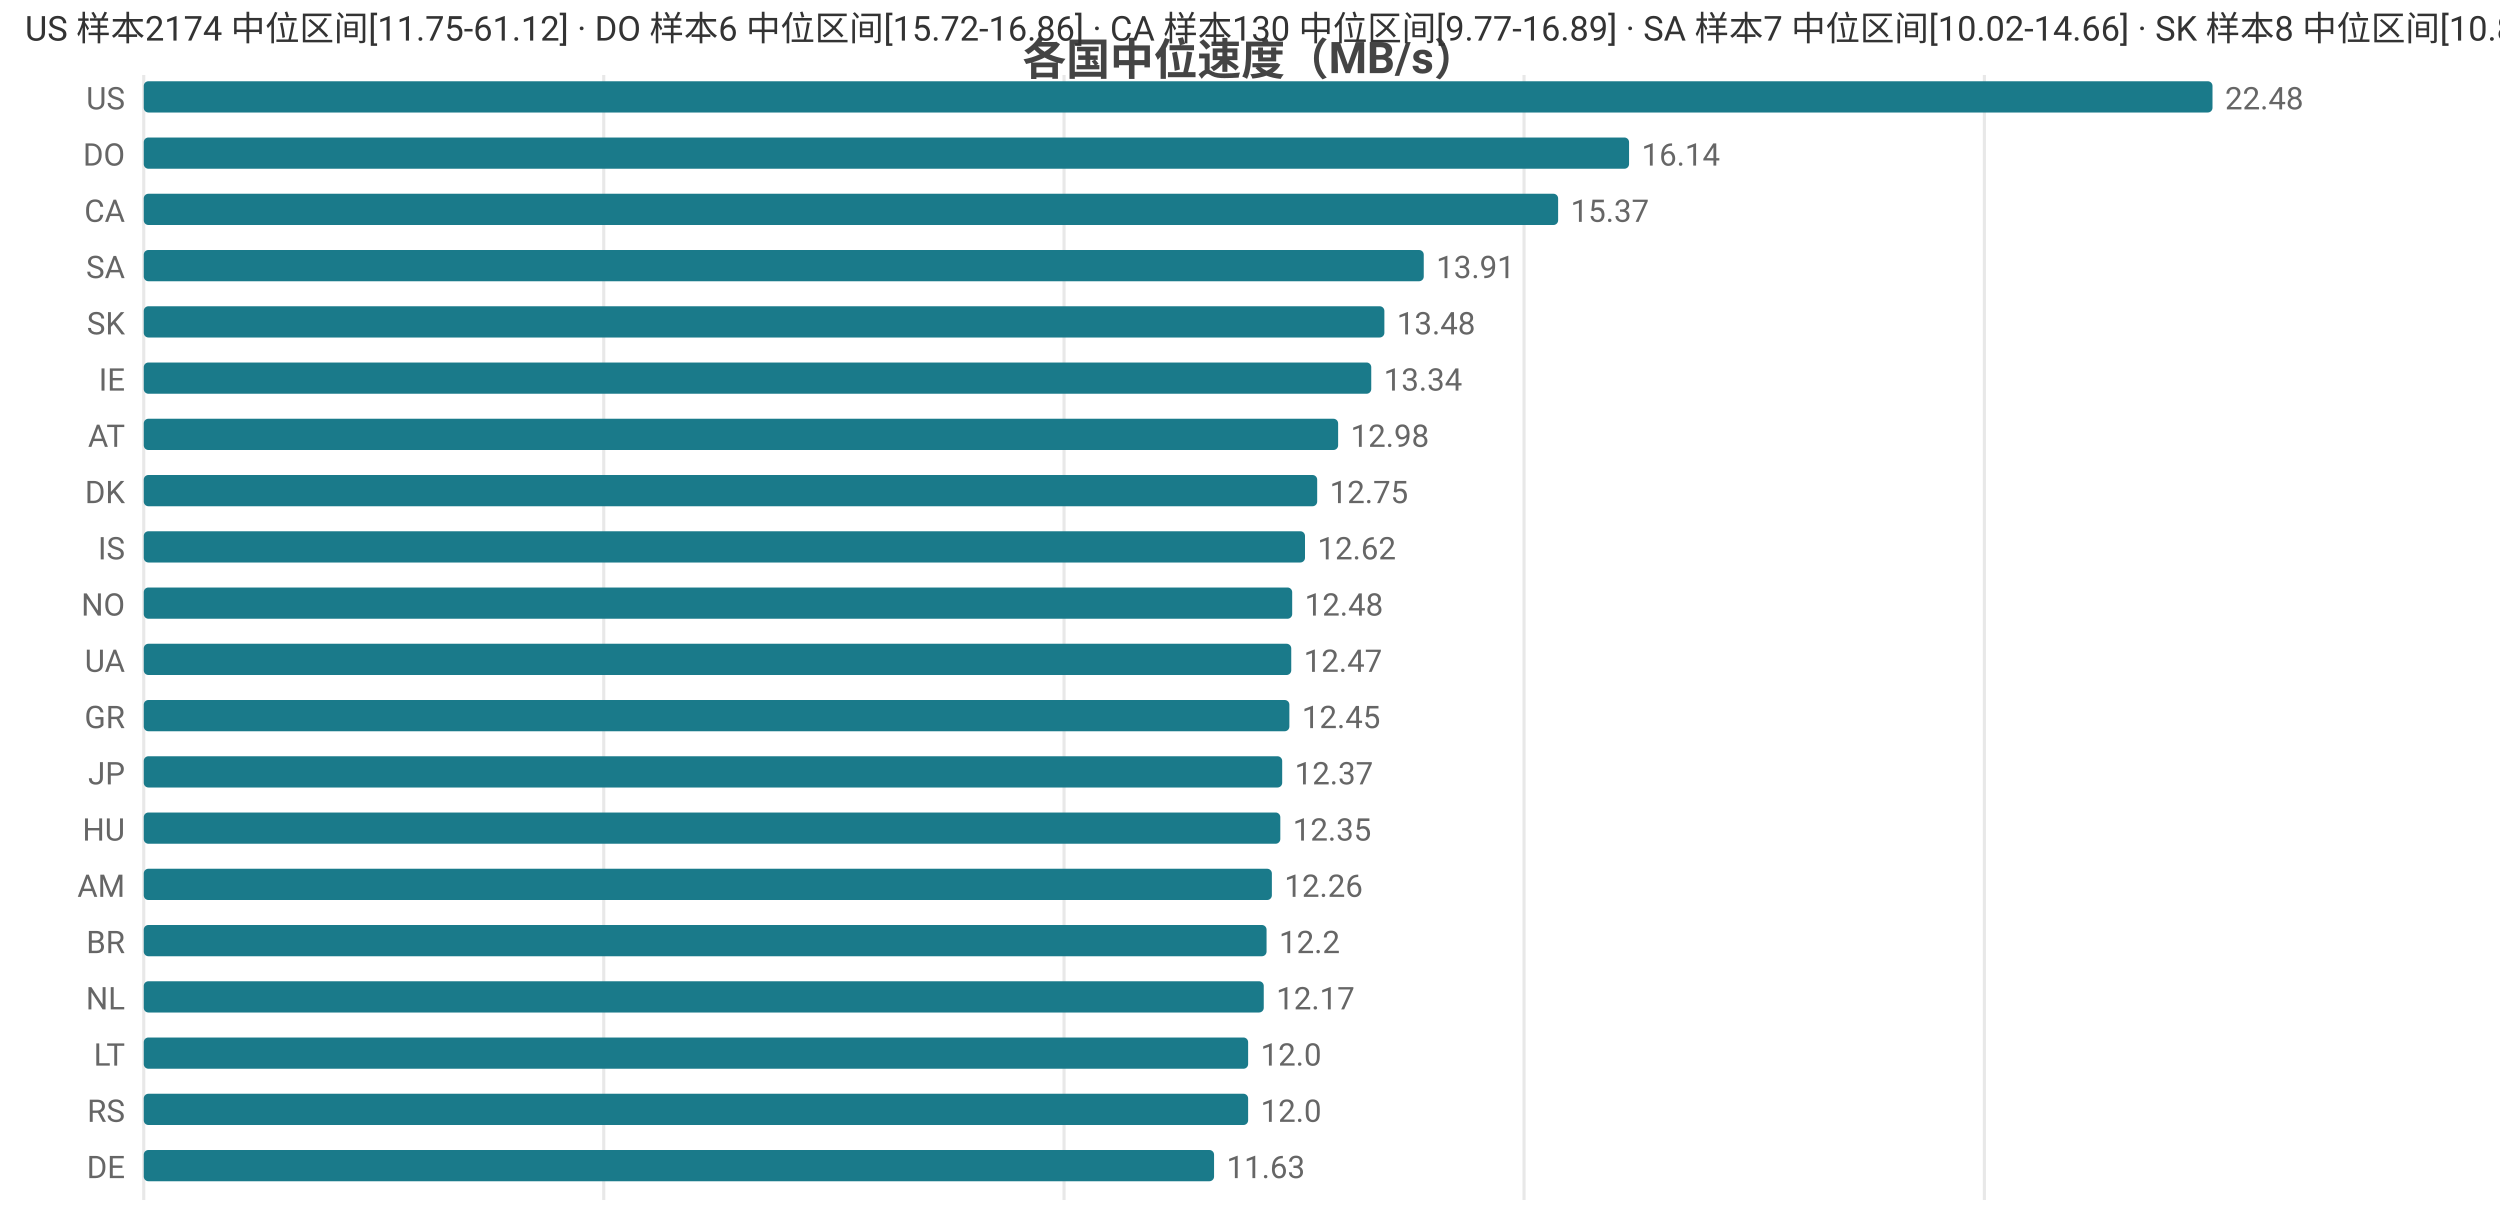
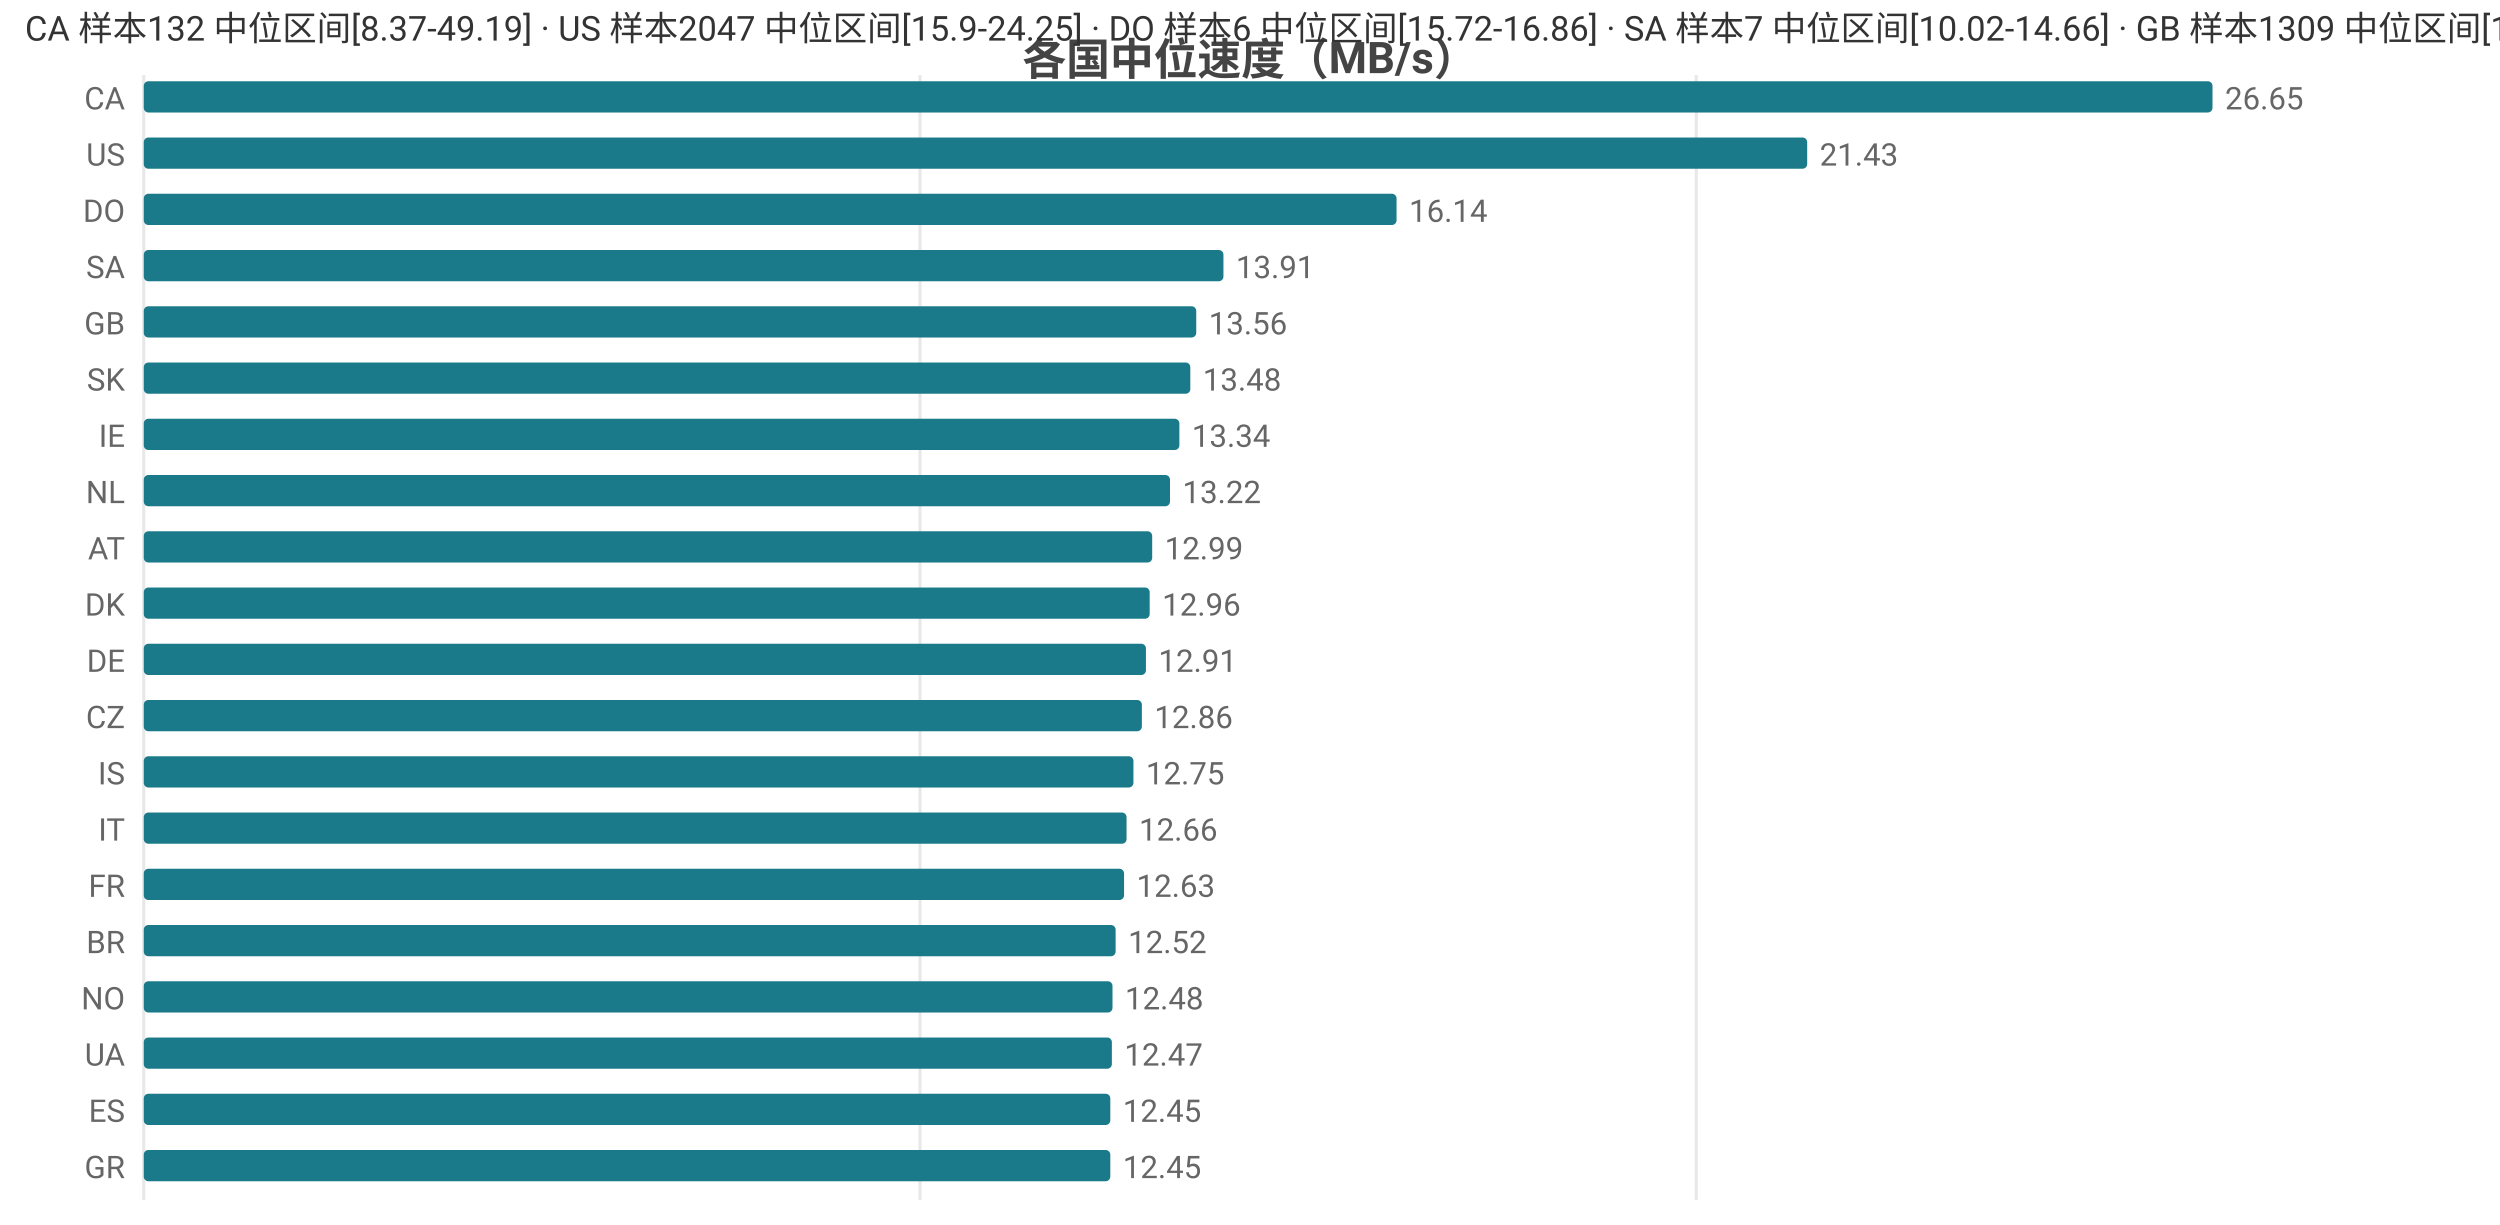
<svg xmlns="http://www.w3.org/2000/svg" width="800" height="392" viewBox="0 0 800 392">
  <rect width="800" height="392" fill="#ffffff" />
  <style>text{font-family:system-ui,-apple-system,'Segoe UI',Roboto,'PingFang SC','Microsoft YaHei','Noto Sans CJK SC',sans-serif}.g{stroke:#e8e8e8;stroke-width:1}.a{stroke:#999;stroke-width:1}.t{font-size:10px;fill:#666}.m{font-size:10px;text-anchor:middle;fill:#666}.e{font-size:10px;text-anchor:end;fill:#666}.l{font-size:11px;fill:#333}.tt{font-size:14px;font-weight:600;text-anchor:middle;fill:#444}.em{font-size:13px;text-anchor:middle;fill:#999}</style>
  <text class="tt" x="400.0" y="24">各国中位速度（MB/s）</text>
  <line class="g" x1="46" y1="24" x2="46" y2="384" />
-   <line class="g" x1="193.2" y1="24" x2="193.2" y2="384" />
-   <line class="g" x1="340.5" y1="24" x2="340.5" y2="384" />
-   <line class="g" x1="487.7" y1="24" x2="487.7" y2="384" />
-   <line class="g" x1="635.0" y1="24" x2="635.0" y2="384" />
-   <text class="e" x="40" y="35">US</text>
+   <line class="g" x1="294.4" y1="24" x2="294.4" y2="384" />
+   <line class="g" x1="542.8" y1="24" x2="542.8" y2="384" />
+   <text class="e" x="40" y="35">CA</text>
  <rect x="46" y="26" width="662" height="10" fill="#1a7a8a" rx="1.5" />
-   <text class="t" x="712" y="35">22.48</text>
-   <text class="e" x="40" y="53">DO</text>
-   <rect x="46" y="44" width="475.3" height="10" fill="#1a7a8a" rx="1.5" />
-   <text class="t" x="525.3" y="53">16.14</text>
-   <text class="e" x="40" y="71">CA</text>
-   <rect x="46" y="62" width="452.6" height="10" fill="#1a7a8a" rx="1.5" />
-   <text class="t" x="502.6" y="71">15.37</text>
+   <text class="t" x="712" y="35">26.65</text>
+   <text class="e" x="40" y="53">US</text>
+   <rect x="46" y="44" width="532.3" height="10" fill="#1a7a8a" rx="1.5" />
+   <text class="t" x="582.3" y="53">21.43</text>
+   <text class="e" x="40" y="71">DO</text>
+   <rect x="46" y="62" width="400.9" height="10" fill="#1a7a8a" rx="1.5" />
+   <text class="t" x="450.9" y="71">16.14</text>
  <text class="e" x="40" y="89">SA</text>
-   <rect x="46" y="80" width="409.6" height="10" fill="#1a7a8a" rx="1.5" />
-   <text class="t" x="459.6" y="89">13.91</text>
-   <text class="e" x="40" y="107">SK</text>
-   <rect x="46" y="98" width="397.0" height="10" fill="#1a7a8a" rx="1.5" />
-   <text class="t" x="447.0" y="107">13.48</text>
-   <text class="e" x="40" y="125">IE</text>
-   <rect x="46" y="116" width="392.8" height="10" fill="#1a7a8a" rx="1.5" />
-   <text class="t" x="442.8" y="125">13.34</text>
-   <text class="e" x="40" y="143">AT</text>
-   <rect x="46" y="134" width="382.2" height="10" fill="#1a7a8a" rx="1.5" />
-   <text class="t" x="432.2" y="143">12.98</text>
-   <text class="e" x="40" y="161">DK</text>
-   <rect x="46" y="152" width="375.5" height="10" fill="#1a7a8a" rx="1.5" />
-   <text class="t" x="425.5" y="161">12.75</text>
-   <text class="e" x="40" y="179">IS</text>
-   <rect x="46" y="170" width="371.6" height="10" fill="#1a7a8a" rx="1.5" />
-   <text class="t" x="421.6" y="179">12.62</text>
-   <text class="e" x="40" y="197">NO</text>
-   <rect x="46" y="188" width="367.5" height="10" fill="#1a7a8a" rx="1.5" />
-   <text class="t" x="417.5" y="197">12.48</text>
-   <text class="e" x="40" y="215">UA</text>
-   <rect x="46" y="206" width="367.2" height="10" fill="#1a7a8a" rx="1.5" />
-   <text class="t" x="417.2" y="215">12.47</text>
-   <text class="e" x="40" y="233">GR</text>
-   <rect x="46" y="224" width="366.6" height="10" fill="#1a7a8a" rx="1.5" />
-   <text class="t" x="416.6" y="233">12.45</text>
-   <text class="e" x="40" y="251">JP</text>
-   <rect x="46" y="242" width="364.3" height="10" fill="#1a7a8a" rx="1.5" />
-   <text class="t" x="414.3" y="251">12.37</text>
-   <text class="e" x="40" y="269">HU</text>
-   <rect x="46" y="260" width="363.7" height="10" fill="#1a7a8a" rx="1.5" />
-   <text class="t" x="413.7" y="269">12.35</text>
-   <text class="e" x="40" y="287">AM</text>
-   <rect x="46" y="278" width="361.0" height="10" fill="#1a7a8a" rx="1.5" />
-   <text class="t" x="411.0" y="287">12.26</text>
+   <rect x="46" y="80" width="345.5" height="10" fill="#1a7a8a" rx="1.5" />
+   <text class="t" x="395.5" y="89">13.91</text>
+   <text class="e" x="40" y="107">GB</text>
+   <rect x="46" y="98" width="336.8" height="10" fill="#1a7a8a" rx="1.5" />
+   <text class="t" x="386.8" y="107">13.56</text>
+   <text class="e" x="40" y="125">SK</text>
+   <rect x="46" y="116" width="334.9" height="10" fill="#1a7a8a" rx="1.5" />
+   <text class="t" x="384.9" y="125">13.48</text>
+   <text class="e" x="40" y="143">IE</text>
+   <rect x="46" y="134" width="331.4" height="10" fill="#1a7a8a" rx="1.5" />
+   <text class="t" x="381.4" y="143">13.34</text>
+   <text class="e" x="40" y="161">NL</text>
+   <rect x="46" y="152" width="328.4" height="10" fill="#1a7a8a" rx="1.5" />
+   <text class="t" x="378.4" y="161">13.22</text>
+   <text class="e" x="40" y="179">AT</text>
+   <rect x="46" y="170" width="322.7" height="10" fill="#1a7a8a" rx="1.5" />
+   <text class="t" x="372.7" y="179">12.99</text>
+   <text class="e" x="40" y="197">DK</text>
+   <rect x="46" y="188" width="321.9" height="10" fill="#1a7a8a" rx="1.5" />
+   <text class="t" x="371.9" y="197">12.96</text>
+   <text class="e" x="40" y="215">DE</text>
+   <rect x="46" y="206" width="320.7" height="10" fill="#1a7a8a" rx="1.5" />
+   <text class="t" x="370.7" y="215">12.91</text>
+   <text class="e" x="40" y="233">CZ</text>
+   <rect x="46" y="224" width="319.4" height="10" fill="#1a7a8a" rx="1.5" />
+   <text class="t" x="369.4" y="233">12.86</text>
+   <text class="e" x="40" y="251">IS</text>
+   <rect x="46" y="242" width="316.7" height="10" fill="#1a7a8a" rx="1.5" />
+   <text class="t" x="366.7" y="251">12.75</text>
+   <text class="e" x="40" y="269">IT</text>
+   <rect x="46" y="260" width="314.5" height="10" fill="#1a7a8a" rx="1.5" />
+   <text class="t" x="364.5" y="269">12.66</text>
+   <text class="e" x="40" y="287">FR</text>
+   <rect x="46" y="278" width="313.7" height="10" fill="#1a7a8a" rx="1.5" />
+   <text class="t" x="363.7" y="287">12.63</text>
  <text class="e" x="40" y="305">BR</text>
-   <rect x="46" y="296" width="359.3" height="10" fill="#1a7a8a" rx="1.5" />
-   <text class="t" x="409.3" y="305">12.2</text>
-   <text class="e" x="40" y="323">NL</text>
-   <rect x="46" y="314" width="358.4" height="10" fill="#1a7a8a" rx="1.5" />
-   <text class="t" x="408.4" y="323">12.17</text>
-   <text class="e" x="40" y="341">LT</text>
-   <rect x="46" y="332" width="353.4" height="10" fill="#1a7a8a" rx="1.5" />
-   <text class="t" x="403.4" y="341">12.0</text>
-   <text class="e" x="40" y="359">RS</text>
-   <rect x="46" y="350" width="353.4" height="10" fill="#1a7a8a" rx="1.5" />
-   <text class="t" x="403.4" y="359">12.0</text>
-   <text class="e" x="40" y="377">DE</text>
-   <rect x="46" y="368" width="342.5" height="10" fill="#1a7a8a" rx="1.5" />
-   <text class="t" x="392.5" y="377">11.63</text>
-   <text class="l" x="8" y="13">US 样本2174 中位区间[11.75-61.12] · DO 样本6 中位区间[15.72-16.86] · CA 样本130 中位区间[9.77-16.89] · SA 样本7 中位区间[10.02-14.66] · SK 样本8 中位区间[10.86-13.84]</text>
+   <rect x="46" y="296" width="311.0" height="10" fill="#1a7a8a" rx="1.5" />
+   <text class="t" x="361.0" y="305">12.52</text>
+   <text class="e" x="40" y="323">NO</text>
+   <rect x="46" y="314" width="310.0" height="10" fill="#1a7a8a" rx="1.5" />
+   <text class="t" x="360.0" y="323">12.48</text>
+   <text class="e" x="40" y="341">UA</text>
+   <rect x="46" y="332" width="309.8" height="10" fill="#1a7a8a" rx="1.5" />
+   <text class="t" x="359.8" y="341">12.47</text>
+   <text class="e" x="40" y="359">ES</text>
+   <rect x="46" y="350" width="309.3" height="10" fill="#1a7a8a" rx="1.5" />
+   <text class="t" x="359.3" y="359">12.45</text>
+   <text class="e" x="40" y="377">GR</text>
+   <rect x="46" y="368" width="309.3" height="10" fill="#1a7a8a" rx="1.5" />
+   <text class="t" x="359.3" y="377">12.45</text>
+   <text class="l" x="8" y="13">CA 样本132 中位区间[8.37-49.19] · US 样本2047 中位区间[15.9-24.25] · DO 样本6 中位区间[15.72-16.86] · SA 样本7 中位区间[10.02-14.66] · GB 样本1309 中位区间[12.07-14.05]</text>
</svg>
